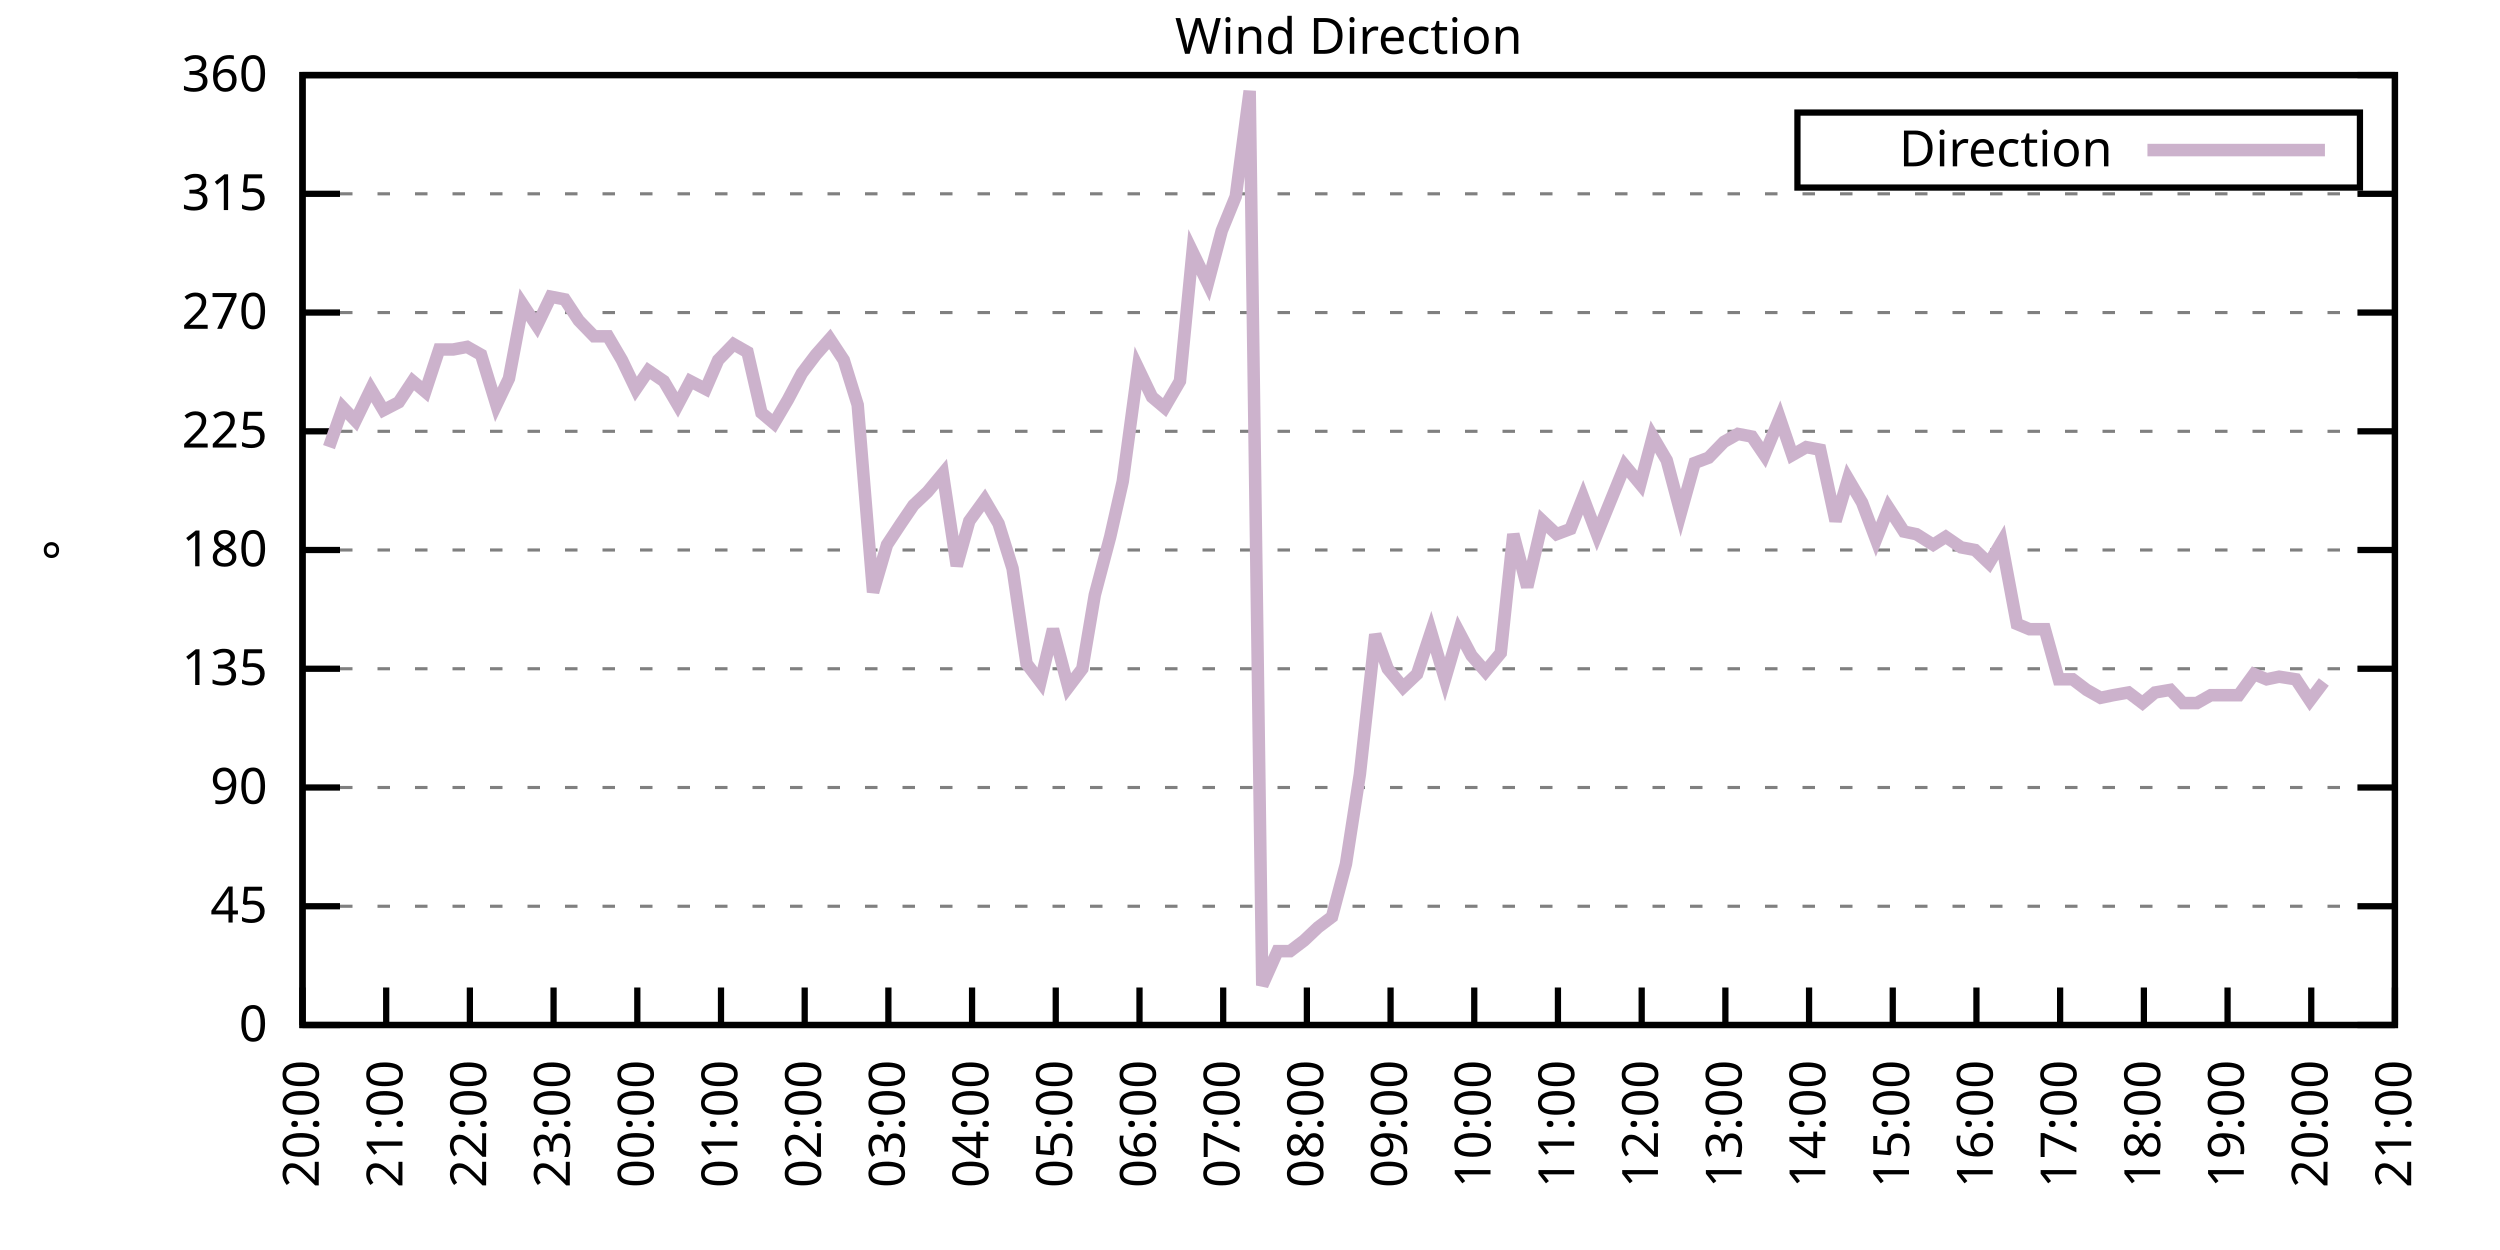
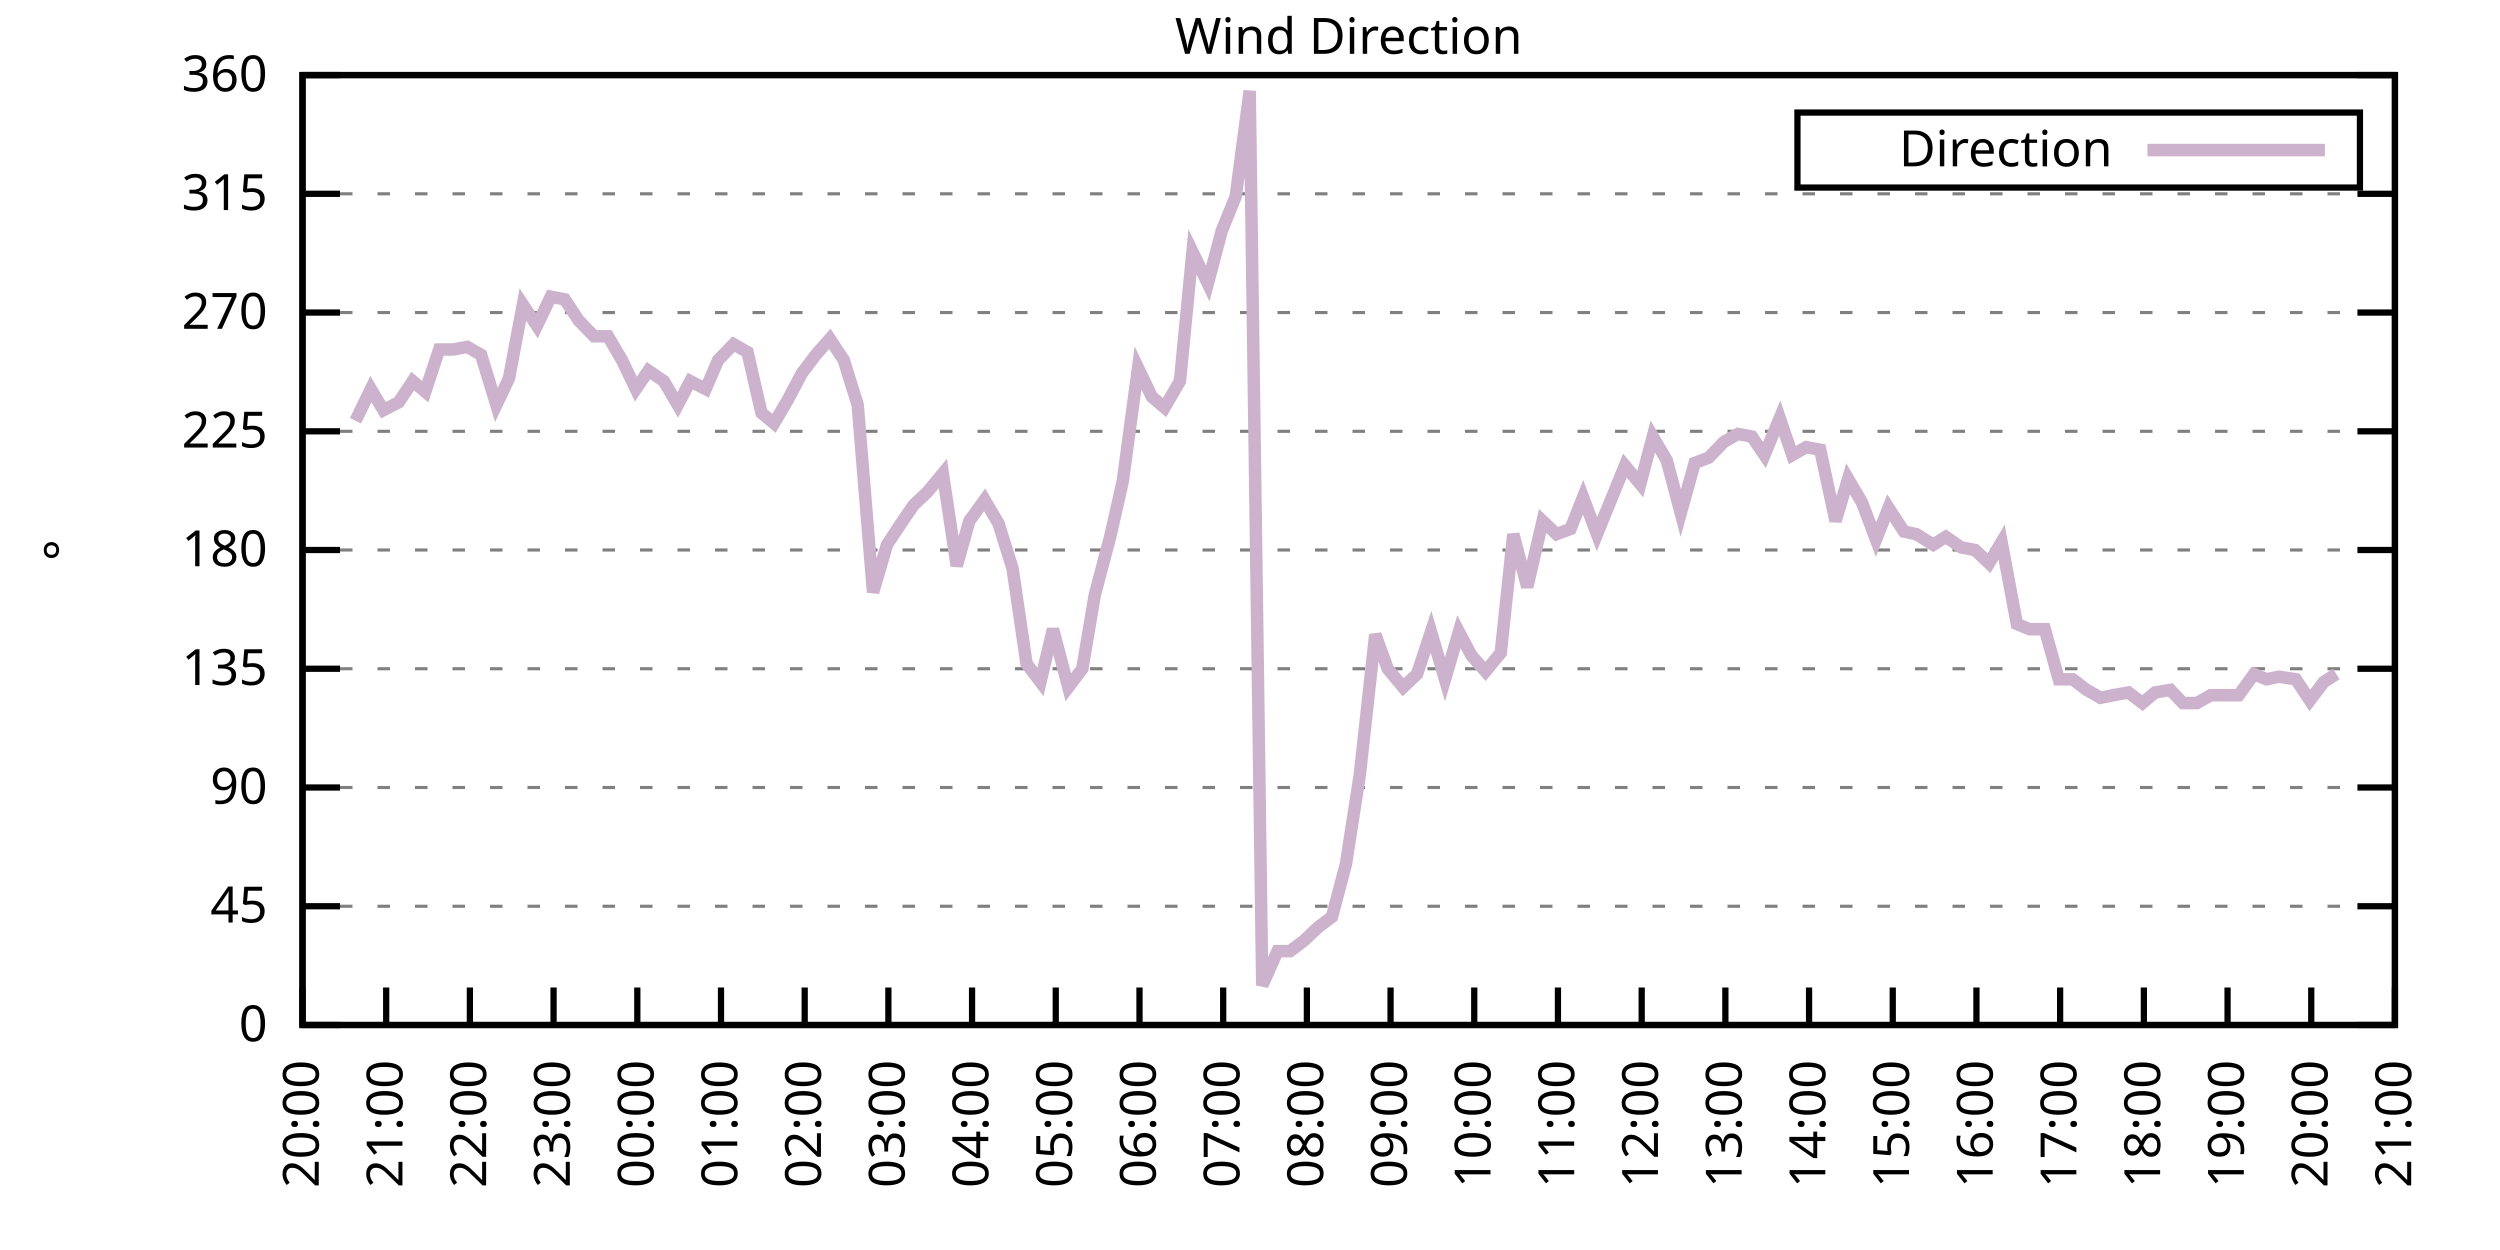
<svg xmlns="http://www.w3.org/2000/svg" xmlns:xlink="http://www.w3.org/1999/xlink" width="400" height="200" viewBox="0 0 400 200">
  <g id="gnuplot_canvas">
    <rect x="0" y="0" width="400" height="200" fill="none" />
    <defs>
      <circle id="gpDot" r="0.5" stroke-width="0.5" stroke="currentColor" />
      <path id="gpPt0" stroke-width="0.333" stroke="currentColor" d="M-1,0 h2 M0,-1 v2" />
      <path id="gpPt1" stroke-width="0.333" stroke="currentColor" d="M-1,-1 L1,1 M1,-1 L-1,1" />
      <path id="gpPt2" stroke-width="0.333" stroke="currentColor" d="M-1,0 L1,0 M0,-1 L0,1 M-1,-1 L1,1 M-1,1 L1,-1" />
      <rect id="gpPt3" stroke-width="0.333" stroke="currentColor" x="-1" y="-1" width="2" height="2" />
      <rect id="gpPt4" stroke-width="0.333" stroke="currentColor" fill="currentColor" x="-1" y="-1" width="2" height="2" />
      <circle id="gpPt5" stroke-width="0.333" stroke="currentColor" cx="0" cy="0" r="1" />
      <use xlink:href="#gpPt5" id="gpPt6" fill="currentColor" stroke="none" />
      <path id="gpPt7" stroke-width="0.333" stroke="currentColor" d="M0,-1.33 L-1.33,0.67 L1.33,0.67 z" />
      <use xlink:href="#gpPt7" id="gpPt8" fill="currentColor" stroke="none" />
      <use xlink:href="#gpPt7" id="gpPt9" stroke="currentColor" transform="rotate(180)" />
      <use xlink:href="#gpPt9" id="gpPt10" fill="currentColor" stroke="none" />
      <use xlink:href="#gpPt3" id="gpPt11" stroke="currentColor" transform="rotate(45)" />
      <use xlink:href="#gpPt11" id="gpPt12" fill="currentColor" stroke="none" />
      <path id="gpPt13" stroke-width="0.333" stroke="currentColor" d="M0,1.330 L1.265,0.411 L0.782,-1.067 L-0.782,-1.076 L-1.265,0.411 z" />
      <use xlink:href="#gpPt13" id="gpPt14" fill="currentColor" stroke="none" />
      <filter id="textbox" filterUnits="objectBoundingBox" x="0" y="0" height="1" width="1">
        <feFlood flood-color="white" flood-opacity="1" result="bgnd" />
        <feComposite in="SourceGraphic" in2="bgnd" operator="atop" />
      </filter>
      <filter id="greybox" filterUnits="objectBoundingBox" x="0" y="0" height="1" width="1">
        <feFlood flood-color="lightgrey" flood-opacity="1" result="grey" />
        <feComposite in="SourceGraphic" in2="grey" operator="atop" />
      </filter>
    </defs>
    <g fill="none" color="white" stroke="currentColor" stroke-width="1.00" stroke-linecap="butt" stroke-linejoin="miter">
</g>
    <g fill="none" color="black" stroke="currentColor" stroke-width="1.00" stroke-linecap="butt" stroke-linejoin="miter">
      <g stroke="none" shape-rendering="crispEdges">
        <polygon fill="rgb(255, 255, 255)" points="48.40,164.00 383.18,164.00 383.18,12.02 48.40,12.02 " />
      </g>
    </g>
    <g fill="none" color="black" stroke="currentColor" stroke-width="1.00" stroke-linecap="butt" stroke-linejoin="miter">
</g>
    <g fill="none" color="black" stroke="black" stroke-width="0.50" stroke-linecap="butt" stroke-linejoin="miter">
</g>
    <g fill="none" color="gray" stroke="currentColor" stroke-width="0.50" stroke-linecap="butt" stroke-linejoin="miter">
      <path stroke="gray" stroke-dasharray="2,4" class="gridline" d="M48.40,164.00 L383.19,164.00  " />
    </g>
    <g fill="none" color="gray" stroke="gray" stroke-width="1.00" stroke-linecap="butt" stroke-linejoin="miter">
</g>
    <g fill="none" color="black" stroke="currentColor" stroke-width="1.00" stroke-linecap="butt" stroke-linejoin="miter">
      <path stroke="black" d="M48.40,164.00 L54.40,164.00 M383.19,164.00 L377.19,164.00  " />
      <g transform="translate(42.80,166.60)" stroke="none" fill="black" font-family="Sans" font-size="8.00" text-anchor="end">
        <text>
          <tspan font-family="Sans"> 0</tspan>
        </text>
      </g>
    </g>
    <g fill="none" color="black" stroke="currentColor" stroke-width="1.00" stroke-linecap="butt" stroke-linejoin="miter">
</g>
    <g fill="none" color="black" stroke="black" stroke-width="0.50" stroke-linecap="butt" stroke-linejoin="miter">
</g>
    <g fill="none" color="gray" stroke="currentColor" stroke-width="0.50" stroke-linecap="butt" stroke-linejoin="miter">
      <path stroke="gray" stroke-dasharray="2,4" class="gridline" d="M48.40,145.00 L383.19,145.00  " />
    </g>
    <g fill="none" color="gray" stroke="gray" stroke-width="1.00" stroke-linecap="butt" stroke-linejoin="miter">
</g>
    <g fill="none" color="black" stroke="currentColor" stroke-width="1.00" stroke-linecap="butt" stroke-linejoin="miter">
      <path stroke="black" d="M48.40,145.00 L54.40,145.00 M383.19,145.00 L377.19,145.00  " />
      <g transform="translate(42.80,147.60)" stroke="none" fill="black" font-family="Sans" font-size="8.00" text-anchor="end">
        <text>
          <tspan font-family="Sans"> 45</tspan>
        </text>
      </g>
    </g>
    <g fill="none" color="black" stroke="currentColor" stroke-width="1.00" stroke-linecap="butt" stroke-linejoin="miter">
</g>
    <g fill="none" color="black" stroke="black" stroke-width="0.50" stroke-linecap="butt" stroke-linejoin="miter">
</g>
    <g fill="none" color="gray" stroke="currentColor" stroke-width="0.50" stroke-linecap="butt" stroke-linejoin="miter">
      <path stroke="gray" stroke-dasharray="2,4" class="gridline" d="M48.40,126.00 L383.19,126.00  " />
    </g>
    <g fill="none" color="gray" stroke="gray" stroke-width="1.00" stroke-linecap="butt" stroke-linejoin="miter">
</g>
    <g fill="none" color="black" stroke="currentColor" stroke-width="1.00" stroke-linecap="butt" stroke-linejoin="miter">
      <path stroke="black" d="M48.40,126.00 L54.40,126.00 M383.19,126.00 L377.19,126.00  " />
      <g transform="translate(42.80,128.60)" stroke="none" fill="black" font-family="Sans" font-size="8.00" text-anchor="end">
        <text>
          <tspan font-family="Sans"> 90</tspan>
        </text>
      </g>
    </g>
    <g fill="none" color="black" stroke="currentColor" stroke-width="1.00" stroke-linecap="butt" stroke-linejoin="miter">
</g>
    <g fill="none" color="black" stroke="black" stroke-width="0.50" stroke-linecap="butt" stroke-linejoin="miter">
</g>
    <g fill="none" color="gray" stroke="currentColor" stroke-width="0.50" stroke-linecap="butt" stroke-linejoin="miter">
      <path stroke="gray" stroke-dasharray="2,4" class="gridline" d="M48.40,107.00 L383.19,107.00  " />
    </g>
    <g fill="none" color="gray" stroke="gray" stroke-width="1.00" stroke-linecap="butt" stroke-linejoin="miter">
</g>
    <g fill="none" color="black" stroke="currentColor" stroke-width="1.00" stroke-linecap="butt" stroke-linejoin="miter">
      <path stroke="black" d="M48.40,107.00 L54.40,107.00 M383.19,107.00 L377.19,107.00  " />
      <g transform="translate(42.80,109.60)" stroke="none" fill="black" font-family="Sans" font-size="8.00" text-anchor="end">
        <text>
          <tspan font-family="Sans"> 135</tspan>
        </text>
      </g>
    </g>
    <g fill="none" color="black" stroke="currentColor" stroke-width="1.00" stroke-linecap="butt" stroke-linejoin="miter">
</g>
    <g fill="none" color="black" stroke="black" stroke-width="0.50" stroke-linecap="butt" stroke-linejoin="miter">
</g>
    <g fill="none" color="gray" stroke="currentColor" stroke-width="0.50" stroke-linecap="butt" stroke-linejoin="miter">
      <path stroke="gray" stroke-dasharray="2,4" class="gridline" d="M48.40,88.00 L383.19,88.00  " />
    </g>
    <g fill="none" color="gray" stroke="gray" stroke-width="1.00" stroke-linecap="butt" stroke-linejoin="miter">
</g>
    <g fill="none" color="black" stroke="currentColor" stroke-width="1.00" stroke-linecap="butt" stroke-linejoin="miter">
      <path stroke="black" d="M48.40,88.00 L54.40,88.00 M383.19,88.00 L377.19,88.00  " />
      <g transform="translate(42.80,90.60)" stroke="none" fill="black" font-family="Sans" font-size="8.00" text-anchor="end">
        <text>
          <tspan font-family="Sans"> 180</tspan>
        </text>
      </g>
    </g>
    <g fill="none" color="black" stroke="currentColor" stroke-width="1.00" stroke-linecap="butt" stroke-linejoin="miter">
</g>
    <g fill="none" color="black" stroke="black" stroke-width="0.50" stroke-linecap="butt" stroke-linejoin="miter">
</g>
    <g fill="none" color="gray" stroke="currentColor" stroke-width="0.50" stroke-linecap="butt" stroke-linejoin="miter">
      <path stroke="gray" stroke-dasharray="2,4" class="gridline" d="M48.40,69.01 L383.19,69.01  " />
    </g>
    <g fill="none" color="gray" stroke="gray" stroke-width="1.00" stroke-linecap="butt" stroke-linejoin="miter">
</g>
    <g fill="none" color="black" stroke="currentColor" stroke-width="1.00" stroke-linecap="butt" stroke-linejoin="miter">
      <path stroke="black" d="M48.40,69.01 L54.40,69.01 M383.19,69.01 L377.19,69.01  " />
      <g transform="translate(42.80,71.61)" stroke="none" fill="black" font-family="Sans" font-size="8.00" text-anchor="end">
        <text>
          <tspan font-family="Sans"> 225</tspan>
        </text>
      </g>
    </g>
    <g fill="none" color="black" stroke="currentColor" stroke-width="1.00" stroke-linecap="butt" stroke-linejoin="miter">
</g>
    <g fill="none" color="black" stroke="black" stroke-width="0.50" stroke-linecap="butt" stroke-linejoin="miter">
</g>
    <g fill="none" color="gray" stroke="currentColor" stroke-width="0.50" stroke-linecap="butt" stroke-linejoin="miter">
      <path stroke="gray" stroke-dasharray="2,4" class="gridline" d="M48.40,50.01 L383.19,50.01  " />
    </g>
    <g fill="none" color="gray" stroke="gray" stroke-width="1.00" stroke-linecap="butt" stroke-linejoin="miter">
</g>
    <g fill="none" color="black" stroke="currentColor" stroke-width="1.00" stroke-linecap="butt" stroke-linejoin="miter">
      <path stroke="black" d="M48.40,50.01 L54.40,50.01 M383.19,50.01 L377.19,50.01  " />
      <g transform="translate(42.80,52.61)" stroke="none" fill="black" font-family="Sans" font-size="8.00" text-anchor="end">
        <text>
          <tspan font-family="Sans"> 270</tspan>
        </text>
      </g>
    </g>
    <g fill="none" color="black" stroke="currentColor" stroke-width="1.00" stroke-linecap="butt" stroke-linejoin="miter">
</g>
    <g fill="none" color="black" stroke="black" stroke-width="0.50" stroke-linecap="butt" stroke-linejoin="miter">
</g>
    <g fill="none" color="gray" stroke="currentColor" stroke-width="0.50" stroke-linecap="butt" stroke-linejoin="miter">
      <path stroke="gray" stroke-dasharray="2,4" class="gridline" d="M48.40,31.01 L383.19,31.01  " />
    </g>
    <g fill="none" color="gray" stroke="gray" stroke-width="1.00" stroke-linecap="butt" stroke-linejoin="miter">
</g>
    <g fill="none" color="black" stroke="currentColor" stroke-width="1.00" stroke-linecap="butt" stroke-linejoin="miter">
      <path stroke="black" d="M48.40,31.01 L54.40,31.01 M383.19,31.01 L377.19,31.01  " />
      <g transform="translate(42.80,33.61)" stroke="none" fill="black" font-family="Sans" font-size="8.00" text-anchor="end">
        <text>
          <tspan font-family="Sans"> 315</tspan>
        </text>
      </g>
    </g>
    <g fill="none" color="black" stroke="currentColor" stroke-width="1.00" stroke-linecap="butt" stroke-linejoin="miter">
</g>
    <g fill="none" color="black" stroke="black" stroke-width="0.50" stroke-linecap="butt" stroke-linejoin="miter">
</g>
    <g fill="none" color="gray" stroke="currentColor" stroke-width="0.50" stroke-linecap="butt" stroke-linejoin="miter">
      <path stroke="gray" stroke-dasharray="2,4" class="gridline" d="M48.40,12.01 L383.19,12.01  " />
    </g>
    <g fill="none" color="gray" stroke="gray" stroke-width="1.00" stroke-linecap="butt" stroke-linejoin="miter">
</g>
    <g fill="none" color="black" stroke="currentColor" stroke-width="1.00" stroke-linecap="butt" stroke-linejoin="miter">
      <path stroke="black" d="M48.40,12.01 L54.40,12.01 M383.19,12.01 L377.19,12.01  " />
      <g transform="translate(42.80,14.61)" stroke="none" fill="black" font-family="Sans" font-size="8.00" text-anchor="end">
        <text>
          <tspan font-family="Sans"> 360</tspan>
        </text>
      </g>
    </g>
    <g fill="none" color="black" stroke="currentColor" stroke-width="1.00" stroke-linecap="butt" stroke-linejoin="miter">
      <path stroke="black" d="M48.40,164.00 L48.40,158.00  " />
      <g transform="translate(51.00,169.60) rotate(270.00)" stroke="none" fill="black" font-family="Sans" font-size="8.00" text-anchor="end">
        <text>
          <tspan font-family="Sans">20:00</tspan>
        </text>
      </g>
    </g>
    <g fill="none" color="black" stroke="currentColor" stroke-width="1.00" stroke-linecap="butt" stroke-linejoin="miter">
      <path stroke="black" d="M61.79,164.00 L61.79,158.00  " />
      <g transform="translate(64.39,169.60) rotate(270.00)" stroke="none" fill="black" font-family="Sans" font-size="8.00" text-anchor="end">
        <text>
          <tspan font-family="Sans">21:00</tspan>
        </text>
      </g>
    </g>
    <g fill="none" color="black" stroke="currentColor" stroke-width="1.00" stroke-linecap="butt" stroke-linejoin="miter">
      <path stroke="black" d="M75.18,164.00 L75.18,158.00  " />
      <g transform="translate(77.78,169.60) rotate(270.00)" stroke="none" fill="black" font-family="Sans" font-size="8.00" text-anchor="end">
        <text>
          <tspan font-family="Sans">22:00</tspan>
        </text>
      </g>
    </g>
    <g fill="none" color="black" stroke="currentColor" stroke-width="1.00" stroke-linecap="butt" stroke-linejoin="miter">
      <path stroke="black" d="M88.57,164.00 L88.57,158.00  " />
      <g transform="translate(91.17,169.60) rotate(270.00)" stroke="none" fill="black" font-family="Sans" font-size="8.00" text-anchor="end">
        <text>
          <tspan font-family="Sans">23:00</tspan>
        </text>
      </g>
    </g>
    <g fill="none" color="black" stroke="currentColor" stroke-width="1.00" stroke-linecap="butt" stroke-linejoin="miter">
      <path stroke="black" d="M101.97,164.00 L101.97,158.00  " />
      <g transform="translate(104.57,169.60) rotate(270.00)" stroke="none" fill="black" font-family="Sans" font-size="8.00" text-anchor="end">
        <text>
          <tspan font-family="Sans">00:00</tspan>
        </text>
      </g>
    </g>
    <g fill="none" color="black" stroke="currentColor" stroke-width="1.00" stroke-linecap="butt" stroke-linejoin="miter">
      <path stroke="black" d="M115.36,164.00 L115.36,158.00  " />
      <g transform="translate(117.96,169.60) rotate(270.00)" stroke="none" fill="black" font-family="Sans" font-size="8.00" text-anchor="end">
        <text>
          <tspan font-family="Sans">01:00</tspan>
        </text>
      </g>
    </g>
    <g fill="none" color="black" stroke="currentColor" stroke-width="1.00" stroke-linecap="butt" stroke-linejoin="miter">
      <path stroke="black" d="M128.75,164.00 L128.75,158.00  " />
      <g transform="translate(131.35,169.60) rotate(270.00)" stroke="none" fill="black" font-family="Sans" font-size="8.00" text-anchor="end">
        <text>
          <tspan font-family="Sans">02:00</tspan>
        </text>
      </g>
    </g>
    <g fill="none" color="black" stroke="currentColor" stroke-width="1.00" stroke-linecap="butt" stroke-linejoin="miter">
      <path stroke="black" d="M142.14,164.00 L142.14,158.00  " />
      <g transform="translate(144.74,169.60) rotate(270.00)" stroke="none" fill="black" font-family="Sans" font-size="8.00" text-anchor="end">
        <text>
          <tspan font-family="Sans">03:00</tspan>
        </text>
      </g>
    </g>
    <g fill="none" color="black" stroke="currentColor" stroke-width="1.00" stroke-linecap="butt" stroke-linejoin="miter">
      <path stroke="black" d="M155.53,164.00 L155.53,158.00  " />
      <g transform="translate(158.13,169.60) rotate(270.00)" stroke="none" fill="black" font-family="Sans" font-size="8.00" text-anchor="end">
        <text>
          <tspan font-family="Sans">04:00</tspan>
        </text>
      </g>
    </g>
    <g fill="none" color="black" stroke="currentColor" stroke-width="1.00" stroke-linecap="butt" stroke-linejoin="miter">
      <path stroke="black" d="M168.92,164.00 L168.92,158.00  " />
      <g transform="translate(171.52,169.60) rotate(270.00)" stroke="none" fill="black" font-family="Sans" font-size="8.00" text-anchor="end">
        <text>
          <tspan font-family="Sans">05:00</tspan>
        </text>
      </g>
    </g>
    <g fill="none" color="black" stroke="currentColor" stroke-width="1.00" stroke-linecap="butt" stroke-linejoin="miter">
      <path stroke="black" d="M182.32,164.00 L182.32,158.00  " />
      <g transform="translate(184.92,169.60) rotate(270.00)" stroke="none" fill="black" font-family="Sans" font-size="8.00" text-anchor="end">
        <text>
          <tspan font-family="Sans">06:00</tspan>
        </text>
      </g>
    </g>
    <g fill="none" color="black" stroke="currentColor" stroke-width="1.00" stroke-linecap="butt" stroke-linejoin="miter">
      <path stroke="black" d="M195.71,164.00 L195.71,158.00  " />
      <g transform="translate(198.31,169.60) rotate(270.00)" stroke="none" fill="black" font-family="Sans" font-size="8.00" text-anchor="end">
        <text>
          <tspan font-family="Sans">07:00</tspan>
        </text>
      </g>
    </g>
    <g fill="none" color="black" stroke="currentColor" stroke-width="1.00" stroke-linecap="butt" stroke-linejoin="miter">
      <path stroke="black" d="M209.10,164.00 L209.10,158.00  " />
      <g transform="translate(211.70,169.60) rotate(270.00)" stroke="none" fill="black" font-family="Sans" font-size="8.00" text-anchor="end">
        <text>
          <tspan font-family="Sans">08:00</tspan>
        </text>
      </g>
    </g>
    <g fill="none" color="black" stroke="currentColor" stroke-width="1.00" stroke-linecap="butt" stroke-linejoin="miter">
      <path stroke="black" d="M222.49,164.00 L222.49,158.00  " />
      <g transform="translate(225.09,169.60) rotate(270.00)" stroke="none" fill="black" font-family="Sans" font-size="8.00" text-anchor="end">
        <text>
          <tspan font-family="Sans">09:00</tspan>
        </text>
      </g>
    </g>
    <g fill="none" color="black" stroke="currentColor" stroke-width="1.00" stroke-linecap="butt" stroke-linejoin="miter">
      <path stroke="black" d="M235.88,164.00 L235.88,158.00  " />
      <g transform="translate(238.48,169.60) rotate(270.00)" stroke="none" fill="black" font-family="Sans" font-size="8.00" text-anchor="end">
        <text>
          <tspan font-family="Sans">10:00</tspan>
        </text>
      </g>
    </g>
    <g fill="none" color="black" stroke="currentColor" stroke-width="1.00" stroke-linecap="butt" stroke-linejoin="miter">
      <path stroke="black" d="M249.27,164.00 L249.27,158.00  " />
      <g transform="translate(251.87,169.60) rotate(270.00)" stroke="none" fill="black" font-family="Sans" font-size="8.00" text-anchor="end">
        <text>
          <tspan font-family="Sans">11:00</tspan>
        </text>
      </g>
    </g>
    <g fill="none" color="black" stroke="currentColor" stroke-width="1.00" stroke-linecap="butt" stroke-linejoin="miter">
      <path stroke="black" d="M262.67,164.00 L262.67,158.00  " />
      <g transform="translate(265.27,169.60) rotate(270.00)" stroke="none" fill="black" font-family="Sans" font-size="8.00" text-anchor="end">
        <text>
          <tspan font-family="Sans">12:00</tspan>
        </text>
      </g>
    </g>
    <g fill="none" color="black" stroke="currentColor" stroke-width="1.00" stroke-linecap="butt" stroke-linejoin="miter">
      <path stroke="black" d="M276.06,164.00 L276.06,158.00  " />
      <g transform="translate(278.66,169.60) rotate(270.00)" stroke="none" fill="black" font-family="Sans" font-size="8.00" text-anchor="end">
        <text>
          <tspan font-family="Sans">13:00</tspan>
        </text>
      </g>
    </g>
    <g fill="none" color="black" stroke="currentColor" stroke-width="1.00" stroke-linecap="butt" stroke-linejoin="miter">
      <path stroke="black" d="M289.45,164.00 L289.45,158.00  " />
      <g transform="translate(292.05,169.60) rotate(270.00)" stroke="none" fill="black" font-family="Sans" font-size="8.00" text-anchor="end">
        <text>
          <tspan font-family="Sans">14:00</tspan>
        </text>
      </g>
    </g>
    <g fill="none" color="black" stroke="currentColor" stroke-width="1.00" stroke-linecap="butt" stroke-linejoin="miter">
      <path stroke="black" d="M302.84,164.00 L302.84,158.00  " />
      <g transform="translate(305.44,169.60) rotate(270.00)" stroke="none" fill="black" font-family="Sans" font-size="8.00" text-anchor="end">
        <text>
          <tspan font-family="Sans">15:00</tspan>
        </text>
      </g>
    </g>
    <g fill="none" color="black" stroke="currentColor" stroke-width="1.00" stroke-linecap="butt" stroke-linejoin="miter">
      <path stroke="black" d="M316.23,164.00 L316.23,158.00  " />
      <g transform="translate(318.83,169.60) rotate(270.00)" stroke="none" fill="black" font-family="Sans" font-size="8.00" text-anchor="end">
        <text>
          <tspan font-family="Sans">16:00</tspan>
        </text>
      </g>
    </g>
    <g fill="none" color="black" stroke="currentColor" stroke-width="1.00" stroke-linecap="butt" stroke-linejoin="miter">
      <path stroke="black" d="M329.62,164.00 L329.62,158.00  " />
      <g transform="translate(332.22,169.60) rotate(270.00)" stroke="none" fill="black" font-family="Sans" font-size="8.00" text-anchor="end">
        <text>
          <tspan font-family="Sans">17:00</tspan>
        </text>
      </g>
    </g>
    <g fill="none" color="black" stroke="currentColor" stroke-width="1.00" stroke-linecap="butt" stroke-linejoin="miter">
      <path stroke="black" d="M343.02,164.00 L343.02,158.00  " />
      <g transform="translate(345.62,169.60) rotate(270.00)" stroke="none" fill="black" font-family="Sans" font-size="8.00" text-anchor="end">
        <text>
          <tspan font-family="Sans">18:00</tspan>
        </text>
      </g>
    </g>
    <g fill="none" color="black" stroke="currentColor" stroke-width="1.00" stroke-linecap="butt" stroke-linejoin="miter">
      <path stroke="black" d="M356.41,164.00 L356.41,158.00  " />
      <g transform="translate(359.01,169.60) rotate(270.00)" stroke="none" fill="black" font-family="Sans" font-size="8.00" text-anchor="end">
        <text>
          <tspan font-family="Sans">19:00</tspan>
        </text>
      </g>
    </g>
    <g fill="none" color="black" stroke="currentColor" stroke-width="1.00" stroke-linecap="butt" stroke-linejoin="miter">
      <path stroke="black" d="M369.80,164.00 L369.80,158.00  " />
      <g transform="translate(372.40,169.60) rotate(270.00)" stroke="none" fill="black" font-family="Sans" font-size="8.00" text-anchor="end">
        <text>
          <tspan font-family="Sans">20:00</tspan>
        </text>
      </g>
    </g>
    <g fill="none" color="black" stroke="currentColor" stroke-width="1.00" stroke-linecap="butt" stroke-linejoin="miter">
      <path stroke="black" d="M383.19,164.00 L383.19,158.00  " />
      <g transform="translate(385.79,169.60) rotate(270.00)" stroke="none" fill="black" font-family="Sans" font-size="8.00" text-anchor="end">
        <text>
          <tspan font-family="Sans">21:00</tspan>
        </text>
      </g>
    </g>
    <g fill="none" color="black" stroke="currentColor" stroke-width="1.00" stroke-linecap="butt" stroke-linejoin="miter">
</g>
    <g fill="none" color="black" stroke="currentColor" stroke-width="1.00" stroke-linecap="butt" stroke-linejoin="miter">
      <path stroke="black" d="M48.40,12.01 L48.40,164.00 L383.19,164.00 L383.19,12.01 L48.40,12.01 Z  " />
    </g>
    <g fill="none" color="black" stroke="currentColor" stroke-width="1.00" stroke-linecap="butt" stroke-linejoin="miter">
</g>
    <g fill="none" color="black" stroke="currentColor" stroke-width="1.00" stroke-linecap="butt" stroke-linejoin="miter">
      <path stroke="black" d="M287.59,30.01 L287.59,18.01 L377.59,18.01 L377.59,30.01 L287.59,30.01 Z  " />
    </g>
    <g id="Wind_direction_plot_1">
      <g fill="none" color="white" stroke="black" stroke-width="2.00" stroke-linecap="butt" stroke-linejoin="miter">
</g>
      <g fill="none" color="black" stroke="currentColor" stroke-width="2.00" stroke-linecap="butt" stroke-linejoin="miter">
        <g transform="translate(337.99,26.61)" stroke="none" fill="black" font-family="Sans" font-size="8.00" text-anchor="end">
          <text>
            <tspan font-family="Sans">Direction</tspan>
          </text>
        </g>
      </g>
      <g fill="none" color="black" stroke="currentColor" stroke-width="2.00" stroke-linecap="butt" stroke-linejoin="miter">
-         <path stroke="rgb(204, 178, 204)" d="M343.59,24.01 L371.99,24.01 M52.64,71.54 L54.87,65.21 L56.88,67.32 L59.34,62.25 L61.35,65.63 L63.80,64.36   L66.03,60.98 L68.04,62.67 L70.27,55.92 L72.50,55.92 L74.74,55.50 L76.97,56.76 L79.42,64.78 L81.43,60.56   L83.66,48.74 L85.90,52.12 L88.13,47.47 L90.36,47.90 L92.59,51.27 L95.05,53.81 L97.28,53.81 L99.51,57.61   L101.74,62.25 L103.75,59.30 L106.21,60.98 L108.44,64.78 L110.45,60.98 L112.90,62.25 L114.91,57.61 L117.37,55.07   L119.60,56.34 L121.83,66.05 L123.84,67.74 L126.07,63.94 L128.30,59.72 L130.54,56.76 L132.77,54.23 L135.00,57.61   L137.23,64.78 L139.69,94.76 L141.92,87.16 L144.15,83.78 L146.16,80.83 L148.39,78.72 L150.85,75.76 L153.08,90.54   L155.09,83.36 L157.54,79.98 L159.77,83.78 L162.01,90.96 L164.24,106.16 L166.47,109.11 L168.48,100.67 L170.93,109.96   L173.17,107.00 L175.17,95.18 L177.63,85.89 L179.64,77.03 L182.09,58.87 L184.32,63.52 L186.33,65.21 L188.79,60.98   L190.80,40.30 L193.25,45.36 L195.48,36.92 L197.72,31.43 L199.95,14.54 L201.96,157.67 L204.41,152.18 L206.42,152.18   L208.65,150.49 L210.88,148.38 L213.12,146.69 L215.35,138.25 L217.58,123.89 L220.04,101.52 L222.04,107.00 L224.50,109.96   L226.73,107.85 L228.96,101.09 L231.20,108.69 L233.43,101.09 L235.44,104.89 L237.67,107.43 L240.12,104.47 L242.13,85.47   L244.36,93.92 L246.82,83.36 L249.05,85.47 L251.28,84.63 L253.29,79.56 L255.52,85.47 L259.99,74.49 L262.44,77.45   L264.45,69.85 L266.68,73.65 L268.92,82.09 L271.15,74.07 L273.38,73.23 L275.83,70.70 L278.07,69.43 L280.30,69.85   L282.31,72.81 L284.76,66.90 L286.77,72.81 L289.00,71.54 L291.23,71.96 L293.69,83.36 L295.70,76.61 L297.93,80.41   L300.16,86.32 L302.17,81.25 L304.63,85.05 L306.63,85.47 L309.31,87.16 L311.32,85.89 L313.78,87.58 L316.01,88.00   L318.24,90.12 L320.25,86.74 L322.70,99.83 L324.71,100.67 L327.17,100.67 L329.40,108.69 L331.63,108.69 L333.86,110.38   L336.10,111.65 L338.10,111.23 L340.56,110.80 L342.79,112.49 L344.80,110.80 L347.26,110.38 L349.26,112.49 L351.50,112.49   L353.73,111.23 L356.18,111.23 L358.19,111.23 L360.65,107.85 L362.66,108.69 L364.66,108.27 L367.34,108.69 L369.58,112.07   L371.81,109.11  " />
+         <path stroke="rgb(204, 178, 204)" d="M343.59,24.01 L371.99,24.01 M56.88,67.32 L59.34,62.25 L61.35,65.63 L63.80,64.36 L66.03,60.98 L68.04,62.67   L70.27,55.92 L72.50,55.92 L74.74,55.50 L76.97,56.76 L79.42,64.78 L81.43,60.56 L83.66,48.74 L85.90,52.12   L88.13,47.47 L90.36,47.90 L92.59,51.27 L95.05,53.81 L97.28,53.81 L99.51,57.61 L101.74,62.25 L103.75,59.30   L106.21,60.98 L108.44,64.78 L110.45,60.98 L112.90,62.25 L114.91,57.61 L117.37,55.07 L119.60,56.34 L121.83,66.05   L123.84,67.74 L126.07,63.94 L128.30,59.72 L130.54,56.76 L132.77,54.23 L135.00,57.61 L137.23,64.78 L139.69,94.76   L141.92,87.16 L144.15,83.78 L146.16,80.83 L148.39,78.72 L150.85,75.76 L153.08,90.54 L155.09,83.36 L157.54,79.98   L159.77,83.78 L162.01,90.96 L164.24,106.16 L166.47,109.11 L168.48,100.67 L170.93,109.96 L173.17,107.00 L175.17,95.18   L177.63,85.89 L179.64,77.03 L182.09,58.87 L184.32,63.52 L186.33,65.21 L188.79,60.98 L190.80,40.30 L193.25,45.36   L195.48,36.92 L197.72,31.43 L199.95,14.54 L201.96,157.67 L204.41,152.18 L206.42,152.18 L208.65,150.49 L210.88,148.38   L213.12,146.69 L215.35,138.25 L217.58,123.89 L220.04,101.52 L222.04,107.00 L224.50,109.96 L226.73,107.85 L228.96,101.09   L231.20,108.69 L233.43,101.09 L235.44,104.89 L237.67,107.43 L240.12,104.47 L242.13,85.47 L244.36,93.92 L246.82,83.36   L249.05,85.47 L251.28,84.63 L253.29,79.56 L255.52,85.47 L259.99,74.49 L262.44,77.45 L264.45,69.85 L266.68,73.65   L268.92,82.09 L271.15,74.07 L273.38,73.23 L275.83,70.70 L278.07,69.43 L280.30,69.85 L282.31,72.81 L284.76,66.90   L286.77,72.81 L289.00,71.54 L291.23,71.96 L293.69,83.36 L295.70,76.61 L297.93,80.41 L300.16,86.32 L302.17,81.25   L304.63,85.05 L306.63,85.47 L309.31,87.16 L311.32,85.89 L313.78,87.58 L316.01,88.00 L318.24,90.12 L320.25,86.74   L322.70,99.83 L324.71,100.67 L327.17,100.67 L329.40,108.69 L331.63,108.69 L333.86,110.38 L336.10,111.65 L338.10,111.23   L340.56,110.80 L342.79,112.49 L344.80,110.80 L347.26,110.38 L349.26,112.49 L351.50,112.49 L353.73,111.23 L356.18,111.23   L358.19,111.23 L360.65,107.85 L362.66,108.69 L364.66,108.27 L367.34,108.69 L369.58,112.07 L371.81,109.11 L373.82,107.85    " />
      </g>
    </g>
    <g fill="none" color="black" stroke="currentColor" stroke-width="2.00" stroke-linecap="butt" stroke-linejoin="miter">
</g>
    <g fill="none" color="black" stroke="black" stroke-width="1.00" stroke-linecap="butt" stroke-linejoin="miter">
</g>
    <g fill="none" color="black" stroke="currentColor" stroke-width="1.00" stroke-linecap="butt" stroke-linejoin="miter">
      <path stroke="black" d="M48.40,12.01 L48.40,164.00 L383.19,164.00 L383.19,12.01 L48.40,12.01 Z  " />
      <g transform="translate(12.80,88.01) rotate(270.00)" stroke="none" fill="black" font-family="Sans" font-size="8.00" text-anchor="middle">
        <text>
          <tspan font-family="Sans">°</tspan>
        </text>
      </g>
    </g>
    <g fill="none" color="black" stroke="currentColor" stroke-width="1.00" stroke-linecap="butt" stroke-linejoin="miter">
</g>
    <g fill="none" color="black" stroke="currentColor" stroke-width="1.00" stroke-linecap="butt" stroke-linejoin="miter">
      <g transform="translate(215.79,8.61)" stroke="none" fill="black" font-family="Sans" font-size="8.00" text-anchor="middle">
        <text>
          <tspan font-family="Sans">Wind Direction</tspan>
        </text>
      </g>
    </g>
    <g fill="none" color="black" stroke="currentColor" stroke-width="1.00" stroke-linecap="butt" stroke-linejoin="miter">
</g>
  </g>
</svg>
